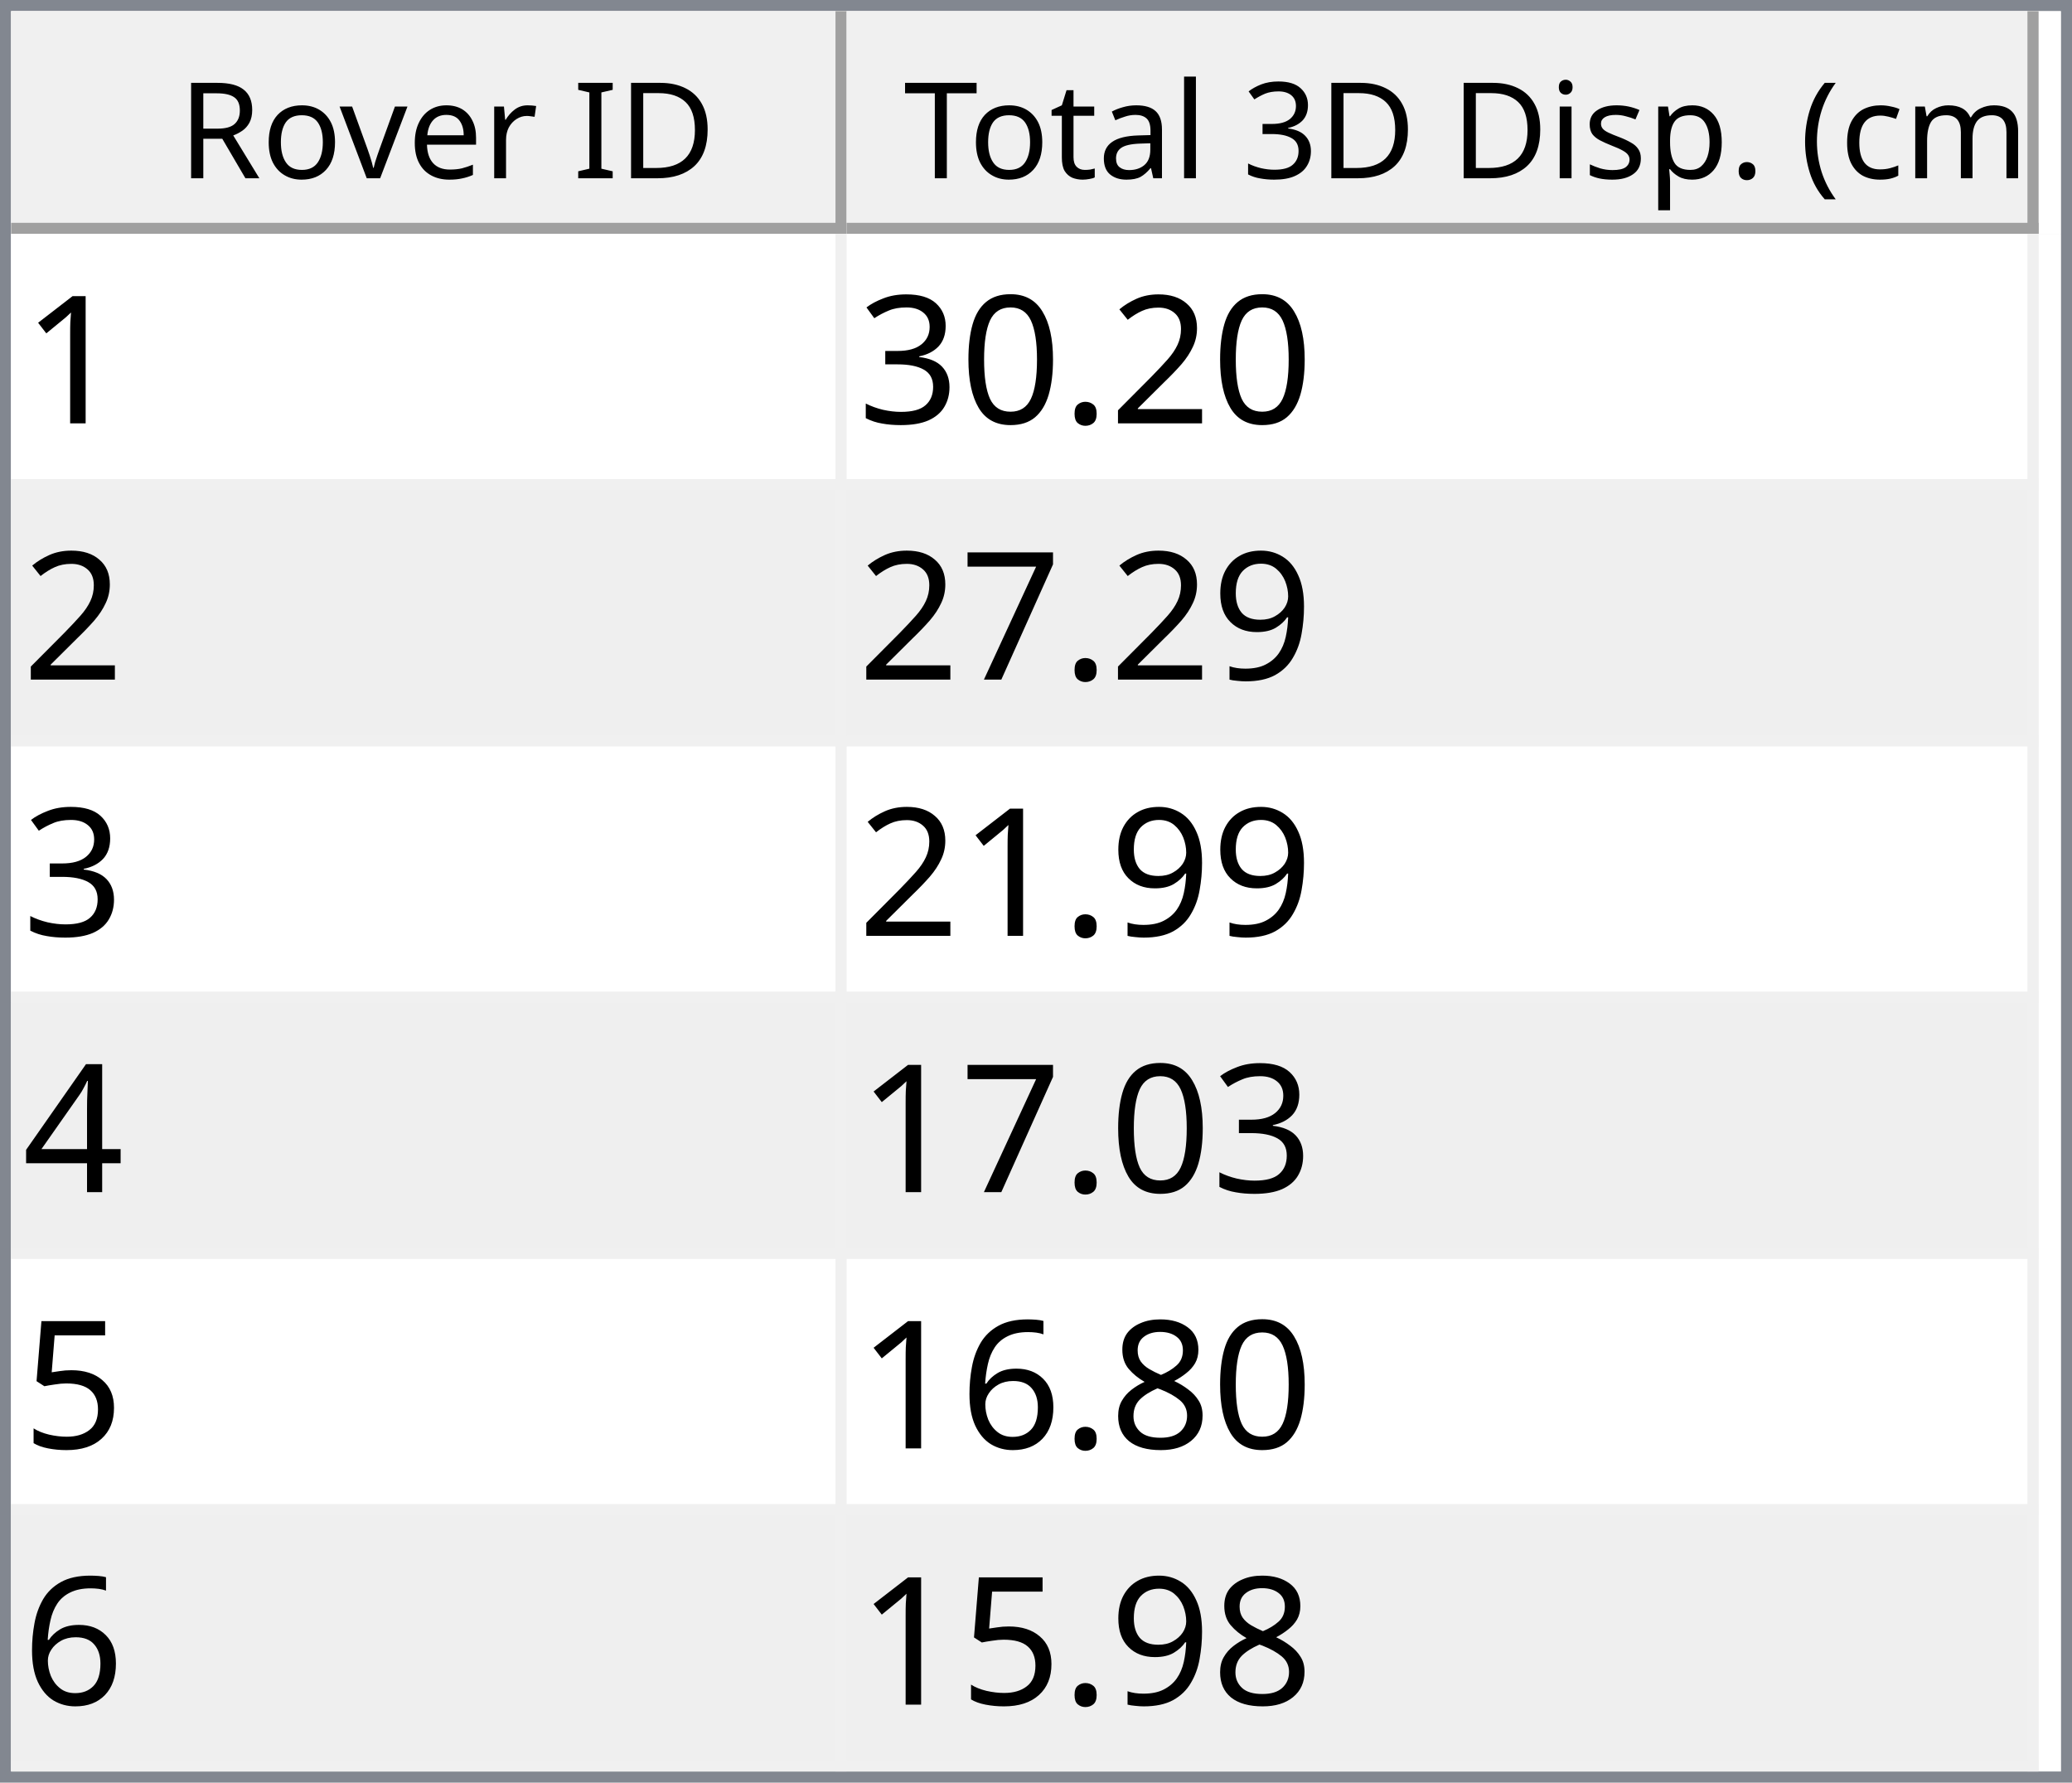
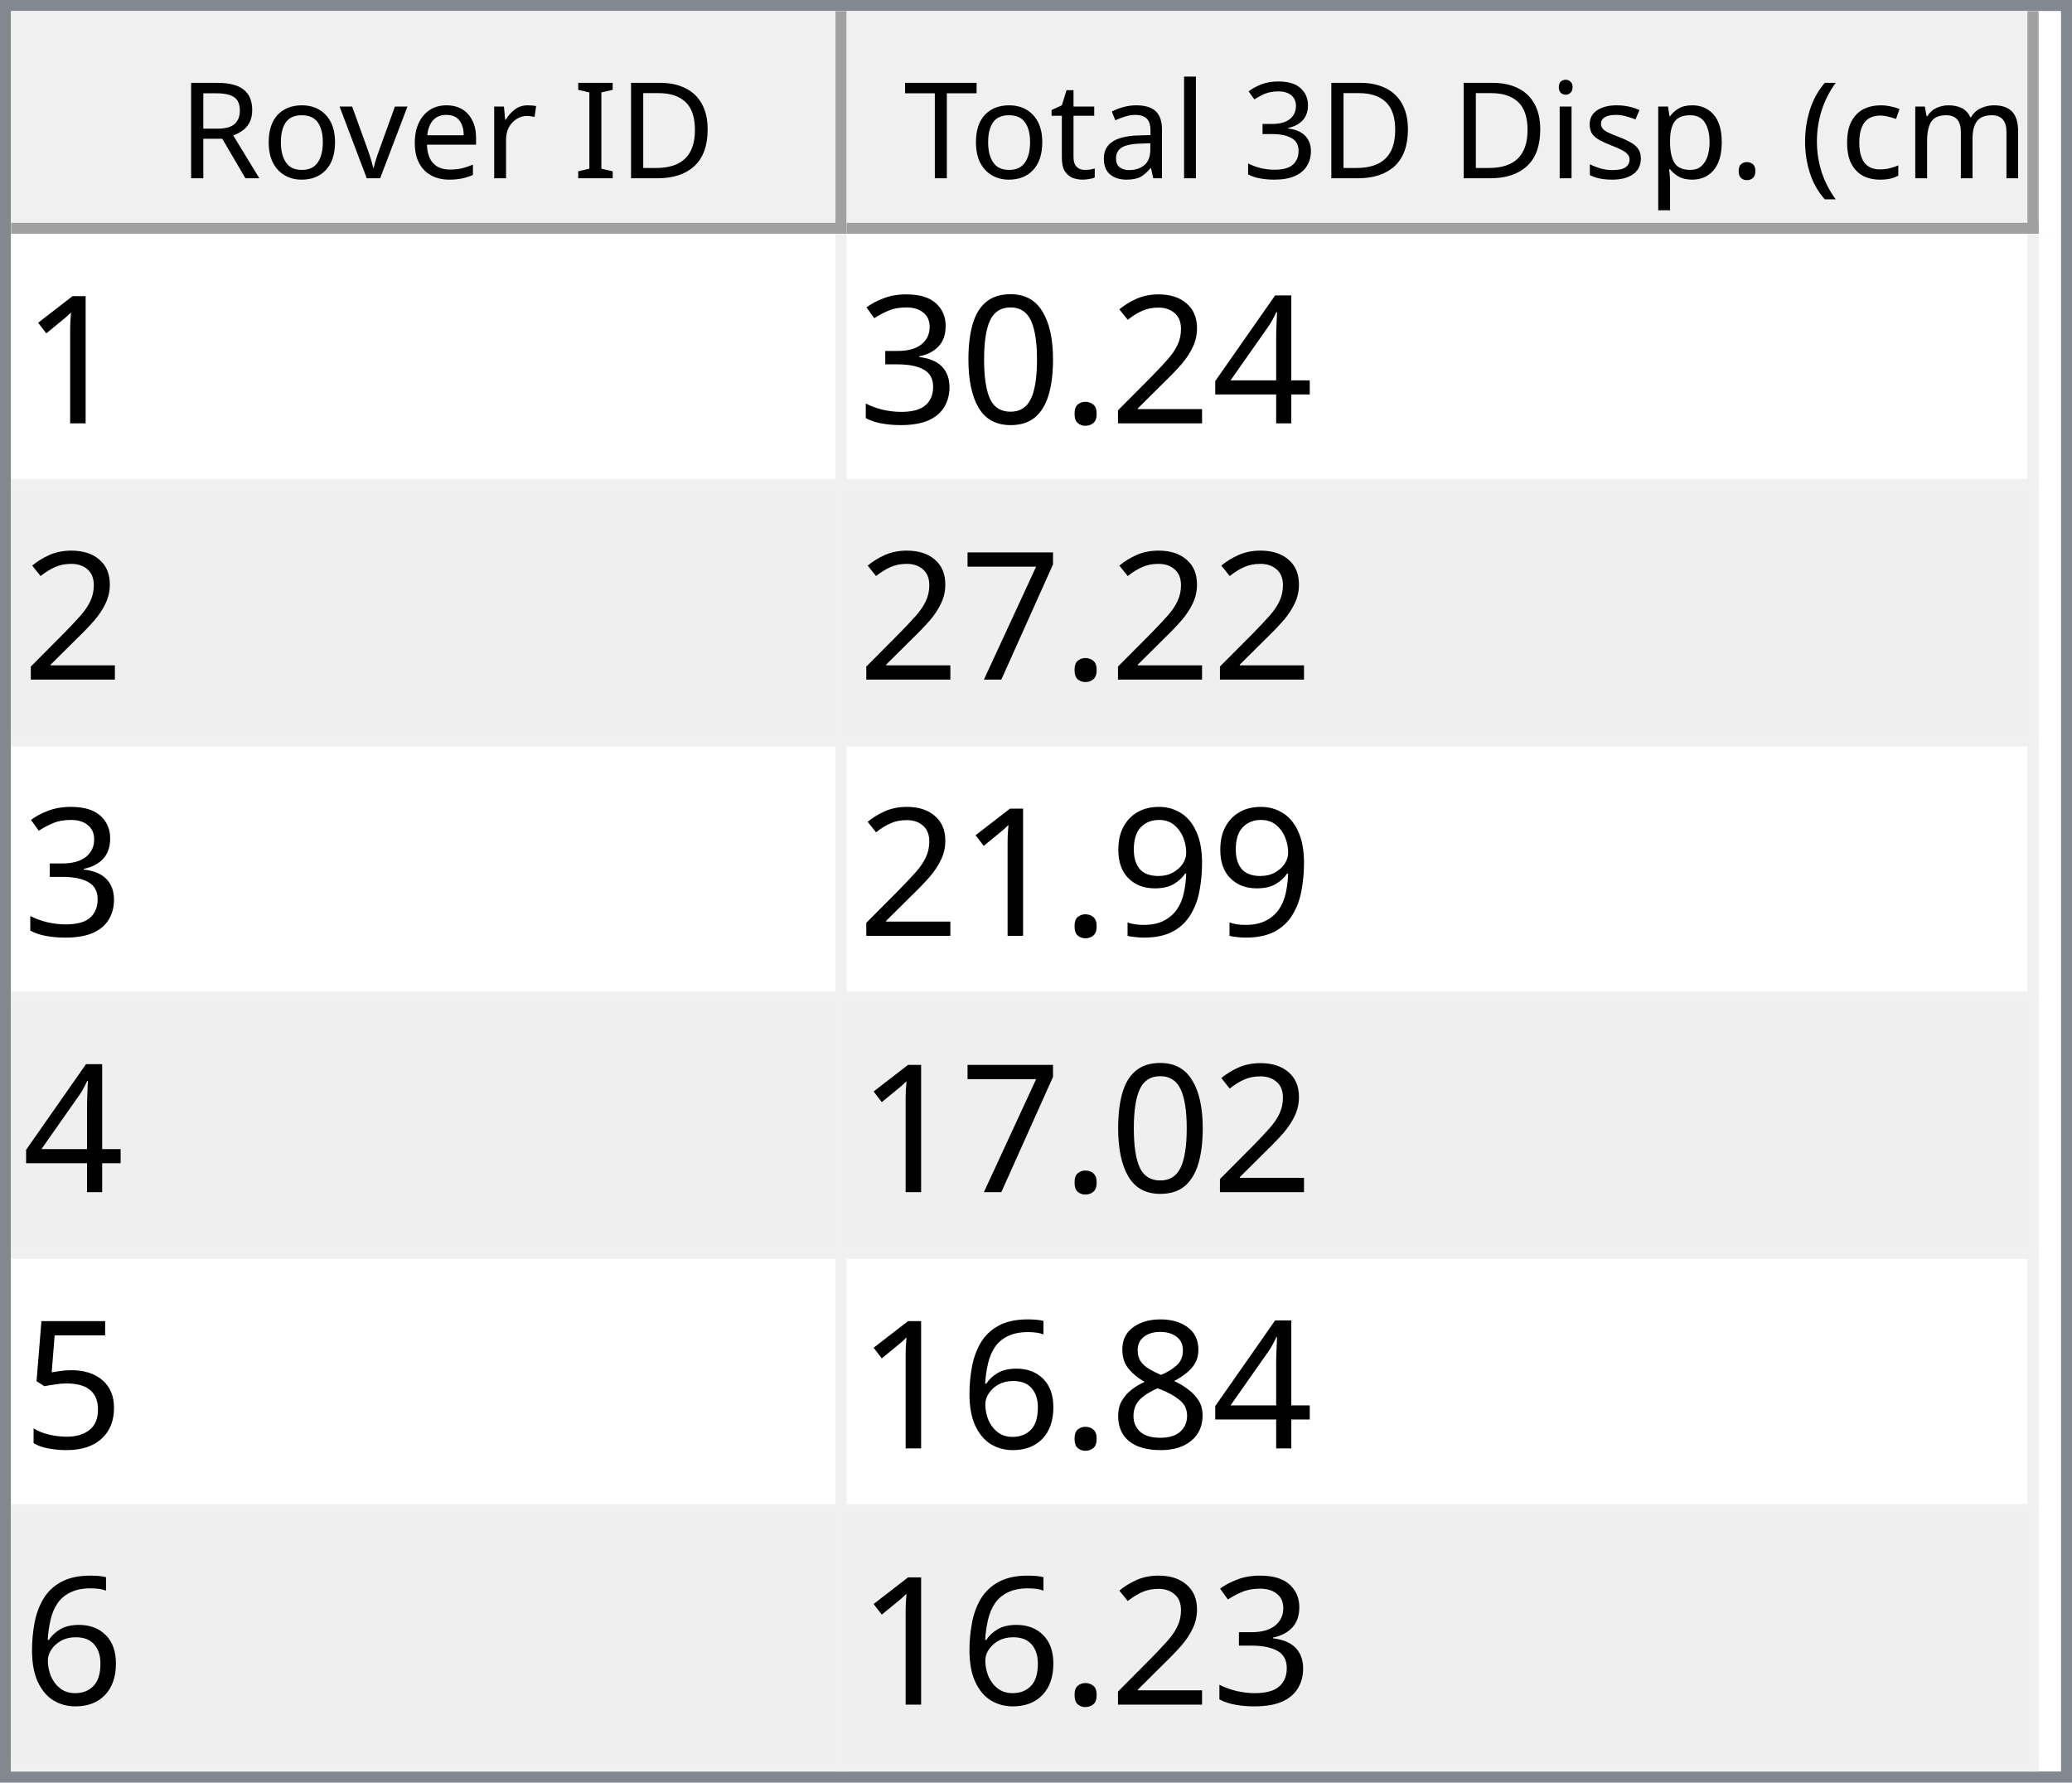
<svg xmlns="http://www.w3.org/2000/svg" style="fill-opacity:1; color-rendering:auto; color-interpolation:auto; text-rendering:auto; stroke:black; stroke-linecap:square; stroke-miterlimit:10; shape-rendering:auto; stroke-opacity:1; fill:black; stroke-dasharray:none; font-weight:normal; stroke-width:1; font-family:'Dialog'; font-style:normal; stroke-linejoin:miter; font-size:12px; stroke-dashoffset:0; image-rendering:auto;" width="186" height="160">
  <defs id="genericDefs" />
  <g>
    <defs id="defs1">
      <clipPath clipPathUnits="userSpaceOnUse" id="clipPath1">
        <path d="M0 0 L186 0 L186 160 L0 160 L0 0 Z" />
      </clipPath>
      <clipPath clipPathUnits="userSpaceOnUse" id="clipPath2">
        <path d="M0 0 L0 160 L186 160 L186 0 Z" />
      </clipPath>
      <clipPath clipPathUnits="userSpaceOnUse" id="clipPath3">
        <path d="M0 0 L0 20 L184 20 L184 0 Z" />
      </clipPath>
      <clipPath clipPathUnits="userSpaceOnUse" id="clipPath4">
        <path d="M0 0 L0 20 L75 20 L75 0 Z" />
      </clipPath>
      <clipPath clipPathUnits="userSpaceOnUse" id="clipPath5">
        <path d="M1 1 L1 19 L74 19 L74 1 Z" />
      </clipPath>
      <clipPath clipPathUnits="userSpaceOnUse" id="clipPath6">
        <path d="M0 0 L0 18 L73 18 L73 0 Z" />
      </clipPath>
      <clipPath clipPathUnits="userSpaceOnUse" id="clipPath7">
        <path d="M-0.5 -0.5 L-0.5 19.5 L74.5 19.5 L74.5 -0.5 Z" />
      </clipPath>
      <clipPath clipPathUnits="userSpaceOnUse" id="clipPath8">
        <path d="M0 0 L0 20 L107 20 L107 0 Z" />
      </clipPath>
      <clipPath clipPathUnits="userSpaceOnUse" id="clipPath9">
        <path d="M1 1 L1 19 L106 19 L106 1 Z" />
      </clipPath>
      <clipPath clipPathUnits="userSpaceOnUse" id="clipPath10">
        <path d="M0 0 L0 18 L105 18 L105 0 Z" />
      </clipPath>
      <clipPath clipPathUnits="userSpaceOnUse" id="clipPath11">
        <path d="M-0.5 -0.5 L-0.5 19.5 L106.5 19.5 L106.5 -0.5 Z" />
      </clipPath>
      <clipPath clipPathUnits="userSpaceOnUse" id="clipPath12">
        <path d="M0 0 L0 138 L184 138 L184 0 Z" />
      </clipPath>
      <clipPath clipPathUnits="userSpaceOnUse" id="clipPath13">
        <path d="M0 0 L0 138 L182 138 L182 0 Z" />
      </clipPath>
      <clipPath clipPathUnits="userSpaceOnUse" id="clipPath14">
        <path d="M-0.5 -0.5 L-0.5 137.5 L181.5 137.5 L181.5 -0.5 Z" />
      </clipPath>
      <clipPath clipPathUnits="userSpaceOnUse" id="clipPath15">
        <path d="M0 0 L0 22 L74 22 L74 0 Z" />
      </clipPath>
      <clipPath clipPathUnits="userSpaceOnUse" id="clipPath16">
        <path d="M0 0 L0 22 L106 22 L106 0 Z" />
      </clipPath>
      <font horiz-adv-x="64.551" id="font1">
        <font-face ascent="107.91" descent="25.098" units-per-em="100" style="font-style:normal; font-family:Segoe UI; font-weight:normal;" />
        <missing-glyph horiz-adv-x="64.551" d="M8.109 0 L8.109 68.266 L56.453 68.266 L56.453 0 L8.109 0 ZM15.328 7.234 L49.219 7.234 L49.219 61.031 L15.328 61.031 L15.328 7.234 Z" />
        <glyph unicode="D" horiz-adv-x="70.117" d="M9.188 0 L9.188 70.016 L28.516 70.016 Q65.531 70.016 65.531 35.891 Q65.531 19.672 55.25 9.836 Q44.969 0 27.734 0 L9.188 0 ZM17.391 62.594 L17.391 7.422 L27.828 7.422 Q41.609 7.422 49.273 14.797 Q56.938 22.172 56.938 35.688 Q56.938 62.594 28.328 62.594 L17.391 62.594 Z" />
        <glyph unicode="I" horiz-adv-x="26.611" d="M17.391 0 L9.188 0 L9.188 70.016 L17.391 70.016 L17.391 0 Z" />
        <glyph unicode=" " horiz-adv-x="27.393" d="" />
        <glyph unicode="r" horiz-adv-x="34.766" d="M34.188 41.891 Q32.078 43.5 28.125 43.5 Q23 43.5 19.555 38.672 Q16.109 33.844 16.109 25.484 L16.109 0 L8.109 0 L8.109 50 L16.109 50 L16.109 39.703 L16.312 39.703 Q18.016 44.969 21.531 47.922 Q25.047 50.875 29.391 50.875 Q32.516 50.875 34.188 50.203 L34.188 41.891 Z" />
        <glyph unicode="e" horiz-adv-x="52.295" d="M48.297 23 L12.984 23 Q13.188 14.656 17.484 10.109 Q21.781 5.562 29.297 5.562 Q37.75 5.562 44.828 11.141 L44.828 3.609 Q38.234 -1.172 27.391 -1.172 Q16.797 -1.172 10.742 5.641 Q4.688 12.453 4.688 24.812 Q4.688 36.469 11.305 43.82 Q17.922 51.172 27.734 51.172 Q37.547 51.172 42.922 44.828 Q48.297 38.484 48.297 27.203 L48.297 23 ZM40.094 29.781 Q40.047 36.719 36.75 40.578 Q33.453 44.438 27.594 44.438 Q21.922 44.438 17.969 40.383 Q14.016 36.328 13.094 29.781 L40.094 29.781 Z" />
        <glyph unicode="v" horiz-adv-x="47.9" d="M47.406 50 L27.484 0 L19.625 0 L0.688 50 L9.469 50 L22.172 13.672 Q23.578 9.672 23.922 6.688 L24.125 6.688 Q24.609 10.453 25.688 13.484 L38.969 50 L47.406 50 Z" />
        <glyph unicode="o" horiz-adv-x="58.594" d="M29 -1.172 Q17.922 -1.172 11.305 5.836 Q4.688 12.844 4.688 24.422 Q4.688 37.016 11.57 44.094 Q18.453 51.172 30.172 51.172 Q41.359 51.172 47.633 44.289 Q53.906 37.406 53.906 25.203 Q53.906 13.234 47.141 6.031 Q40.375 -1.172 29 -1.172 ZM29.594 44.438 Q21.875 44.438 17.383 39.188 Q12.891 33.938 12.891 24.703 Q12.891 15.828 17.43 10.695 Q21.969 5.562 29.594 5.562 Q37.359 5.562 41.531 10.594 Q45.703 15.625 45.703 24.906 Q45.703 34.281 41.531 39.359 Q37.359 44.438 29.594 44.438 Z" />
        <glyph unicode="R" horiz-adv-x="59.814" d="M59.375 0 L49.609 0 L37.891 19.625 Q36.281 22.359 34.766 24.289 Q33.25 26.219 31.664 27.438 Q30.078 28.656 28.25 29.219 Q26.422 29.781 24.125 29.781 L17.391 29.781 L17.391 0 L9.188 0 L9.188 70.016 L30.078 70.016 Q34.672 70.016 38.555 68.867 Q42.438 67.719 45.289 65.375 Q48.141 63.031 49.758 59.547 Q51.375 56.062 51.375 51.375 Q51.375 47.703 50.273 44.656 Q49.172 41.609 47.148 39.211 Q45.125 36.812 42.266 35.133 Q39.406 33.453 35.844 32.516 L35.844 32.328 Q37.594 31.547 38.891 30.547 Q40.188 29.547 41.359 28.18 Q42.531 26.812 43.68 25.078 Q44.828 23.344 46.234 21.047 L59.375 0 ZM17.391 62.594 L17.391 37.203 L28.516 37.203 Q31.594 37.203 34.203 38.133 Q36.812 39.062 38.719 40.797 Q40.625 42.531 41.703 45.047 Q42.781 47.562 42.781 50.688 Q42.781 56.297 39.141 59.445 Q35.5 62.594 28.609 62.594 L17.391 62.594 Z" />
        <glyph unicode=")" horiz-adv-x="30.176" d="M8.297 -15.922 L1.172 -15.922 Q16.406 2.344 16.406 26.812 Q16.406 51.469 1.078 70.016 L8.297 70.016 Q23.531 52.156 23.531 26.703 Q23.531 1.375 8.297 -15.922 Z" />
        <glyph unicode="m" horiz-adv-x="86.133" d="M79.109 0 L71.094 0 L71.094 28.719 Q71.094 37.016 68.531 40.727 Q65.969 44.438 59.906 44.438 Q54.781 44.438 51.195 39.75 Q47.609 35.062 47.609 28.516 L47.609 0 L39.594 0 L39.594 29.688 Q39.594 44.438 28.219 44.438 Q22.953 44.438 19.531 40.016 Q16.109 35.594 16.109 28.516 L16.109 0 L8.109 0 L8.109 50 L16.109 50 L16.109 42.094 L16.312 42.094 Q21.625 51.172 31.844 51.172 Q36.969 51.172 40.773 48.312 Q44.578 45.453 46 40.828 Q51.562 51.172 62.594 51.172 Q79.109 51.172 79.109 30.812 L79.109 0 Z" />
        <glyph unicode="c" horiz-adv-x="46.191" d="M42.188 2.297 Q36.422 -1.172 28.516 -1.172 Q17.828 -1.172 11.258 5.789 Q4.688 12.75 4.688 23.828 Q4.688 36.188 11.766 43.68 Q18.844 51.172 30.672 51.172 Q37.25 51.172 42.281 48.734 L42.281 40.531 Q36.719 44.438 30.375 44.438 Q22.703 44.438 17.797 38.945 Q12.891 33.453 12.891 24.516 Q12.891 15.719 17.508 10.641 Q22.125 5.562 29.891 5.562 Q36.422 5.562 42.188 9.906 L42.188 2.297 Z" />
        <glyph unicode="(" horiz-adv-x="30.176" d="M29.109 -15.922 L21.969 -15.922 Q6.844 1.375 6.844 26.703 Q6.844 52.156 21.969 70.016 L29.203 70.016 Q13.875 51.469 13.875 26.812 Q13.875 2.344 29.109 -15.922 Z" />
        <glyph unicode="." horiz-adv-x="21.68" d="M10.891 -1.078 Q8.641 -1.078 7.055 0.539 Q5.469 2.156 5.469 4.391 Q5.469 6.641 7.055 8.273 Q8.641 9.906 10.891 9.906 Q13.188 9.906 14.797 8.273 Q16.406 6.641 16.406 4.391 Q16.406 2.156 14.797 0.539 Q13.188 -1.078 10.891 -1.078 Z" />
        <glyph unicode="p" horiz-adv-x="58.789" d="M16.312 7.234 L16.109 7.234 L16.109 -23 L8.109 -23 L8.109 50 L16.109 50 L16.109 41.219 L16.312 41.219 Q22.219 51.172 33.594 51.172 Q43.266 51.172 48.688 44.461 Q54.109 37.75 54.109 26.469 Q54.109 13.922 48 6.375 Q41.891 -1.172 31.297 -1.172 Q21.578 -1.172 16.312 7.234 ZM16.109 27.391 L16.109 20.406 Q16.109 14.203 20.141 9.883 Q24.172 5.562 30.375 5.562 Q37.641 5.562 41.773 11.133 Q45.906 16.703 45.906 26.609 Q45.906 34.969 42.047 39.703 Q38.188 44.438 31.594 44.438 Q24.609 44.438 20.359 39.578 Q16.109 34.719 16.109 27.391 Z" />
        <glyph unicode="s" horiz-adv-x="42.432" d="M5.078 1.812 L5.078 10.406 Q11.625 5.562 19.484 5.562 Q30.031 5.562 30.031 12.594 Q30.031 14.594 29.125 15.992 Q28.219 17.391 26.68 18.461 Q25.141 19.531 23.07 20.383 Q21 21.234 18.609 22.172 Q15.281 23.484 12.766 24.828 Q10.25 26.172 8.57 27.859 Q6.891 29.547 6.031 31.695 Q5.172 33.844 5.172 36.719 Q5.172 40.234 6.789 42.945 Q8.406 45.656 11.086 47.484 Q13.766 49.312 17.211 50.242 Q20.656 51.172 24.312 51.172 Q30.812 51.172 35.938 48.922 L35.938 40.828 Q30.422 44.438 23.25 44.438 Q21 44.438 19.195 43.922 Q17.391 43.406 16.094 42.477 Q14.797 41.547 14.086 40.258 Q13.375 38.969 13.375 37.406 Q13.375 35.453 14.086 34.133 Q14.797 32.812 16.164 31.789 Q17.531 30.766 19.484 29.938 Q21.438 29.109 23.922 28.125 Q27.25 26.859 29.883 25.516 Q32.516 24.172 34.375 22.484 Q36.234 20.797 37.234 18.602 Q38.234 16.406 38.234 13.375 Q38.234 9.672 36.602 6.938 Q34.969 4.203 32.234 2.398 Q29.5 0.594 25.93 -0.289 Q22.359 -1.172 18.453 -1.172 Q10.75 -1.172 5.078 1.812 Z" />
        <glyph unicode="i" horiz-adv-x="24.219" d="M12.203 62.703 Q10.062 62.703 8.547 64.164 Q7.031 65.625 7.031 67.875 Q7.031 70.125 8.547 71.609 Q10.062 73.094 12.203 73.094 Q14.406 73.094 15.945 71.609 Q17.484 70.125 17.484 67.875 Q17.484 65.719 15.945 64.211 Q14.406 62.703 12.203 62.703 ZM16.109 0 L8.109 0 L8.109 50 L16.109 50 L16.109 0 Z" />
        <glyph unicode="3" horiz-adv-x="53.906" d="M46.531 19.828 Q46.531 15.094 44.75 11.211 Q42.969 7.328 39.719 4.57 Q36.469 1.812 31.93 0.297 Q27.391 -1.219 21.922 -1.219 Q11.922 -1.219 6 2.594 L6 11.188 Q13.094 5.609 22.219 5.609 Q25.875 5.609 28.828 6.539 Q31.781 7.469 33.906 9.227 Q36.031 10.984 37.18 13.477 Q38.328 15.969 38.328 19.094 Q38.328 32.812 18.797 32.812 L12.984 32.812 L12.984 39.594 L18.5 39.594 Q35.797 39.594 35.797 52.484 Q35.797 64.406 22.609 64.406 Q15.188 64.406 8.688 59.422 L8.688 67.188 Q15.375 71.188 24.609 71.188 Q29 71.188 32.57 69.969 Q36.141 68.75 38.68 66.555 Q41.219 64.359 42.609 61.281 Q44 58.203 44 54.5 Q44 40.672 30.031 36.719 L30.031 36.531 Q33.594 36.141 36.625 34.797 Q39.656 33.453 41.852 31.305 Q44.047 29.156 45.289 26.25 Q46.531 23.344 46.531 19.828 Z" />
        <glyph unicode="l" horiz-adv-x="24.219" d="M16.109 0 L8.109 0 L8.109 74.031 L16.109 74.031 L16.109 0 Z" />
        <glyph unicode="a" horiz-adv-x="50.879" d="M43.891 0 L35.891 0 L35.891 7.812 L35.688 7.812 Q30.469 -1.172 20.312 -1.172 Q12.844 -1.172 8.617 2.781 Q4.391 6.734 4.391 13.281 Q4.391 27.297 20.906 29.594 L35.891 31.688 Q35.891 44.438 25.594 44.438 Q16.547 44.438 9.281 38.281 L9.281 46.484 Q16.656 51.172 26.266 51.172 Q43.891 51.172 43.891 32.516 L43.891 0 ZM35.891 25.297 L23.828 23.641 Q18.266 22.859 15.43 20.875 Q12.594 18.891 12.594 13.875 Q12.594 10.203 15.211 7.883 Q17.828 5.562 22.172 5.562 Q28.125 5.562 32.008 9.742 Q35.891 13.922 35.891 20.312 L35.891 25.297 Z" />
        <glyph unicode="t" horiz-adv-x="33.887" d="M31.297 0.484 Q28.469 -1.078 23.828 -1.078 Q10.688 -1.078 10.688 13.578 L10.688 43.172 L2.094 43.172 L2.094 50 L10.688 50 L10.688 62.203 L18.703 64.797 L18.703 50 L31.297 50 L31.297 43.172 L18.703 43.172 L18.703 14.984 Q18.703 9.969 20.414 7.82 Q22.125 5.672 26.078 5.672 Q29.109 5.672 31.297 7.328 L31.297 0.484 Z" />
        <glyph unicode="T" horiz-adv-x="52.393" d="M50.594 62.594 L30.375 62.594 L30.375 0 L22.172 0 L22.172 62.594 L2 62.594 L2 70.016 L50.594 70.016 L50.594 62.594 Z" />
      </font>
      <font horiz-adv-x="75.0" id="font2">
        <font-face ascent="100.537" descent="21.973" units-per-em="100" style="font-style:normal; font-family:sans-serif; font-weight:normal;" />
        <missing-glyph horiz-adv-x="75.0" d="M12.5 0 L12.5 62.5 L62.5 62.5 L62.5 0 L12.5 0 ZM14.062 1.562 L60.938 1.562 L60.938 60.938 L14.062 60.938 L14.062 1.562 Z" />
        <glyph unicode="1" horiz-adv-x="55.615" d="M37.25 0 L28.469 0 L28.469 56 Q25.297 52.984 20.141 49.953 Q14.984 46.922 10.891 45.406 L10.891 53.906 Q18.266 57.375 23.781 62.305 Q29.297 67.234 31.594 71.875 L37.25 71.875 L37.25 0 Z" />
+         <glyph unicode="4" horiz-adv-x="55.615" d="M32.328 0 L32.328 17.141 L1.266 17.141 L1.266 25.203 L33.938 71.578 L41.109 71.578 L41.109 25.203 L50.781 25.203 L50.781 17.141 L41.109 17.141 L41.109 0 L32.328 0 ZM32.328 25.203 L32.328 57.469 L9.906 25.203 L32.328 25.203 Z" />
        <glyph unicode="2" horiz-adv-x="55.615" d="M50.344 8.453 L50.344 0 L3.031 0 Q2.938 3.172 4.047 6.109 Q5.859 10.938 9.836 15.625 Q13.812 20.312 21.344 26.469 Q33.016 36.031 37.117 41.625 Q41.219 47.219 41.219 52.203 Q41.219 57.422 37.477 61.008 Q33.734 64.594 27.734 64.594 Q21.391 64.594 17.578 60.789 Q13.766 56.984 13.719 50.25 L4.688 51.172 Q5.609 61.281 11.664 66.578 Q17.719 71.875 27.938 71.875 Q38.234 71.875 44.242 66.164 Q50.25 60.453 50.25 52 Q50.25 47.703 48.492 43.555 Q46.734 39.406 42.656 34.812 Q38.578 30.219 29.109 22.219 Q21.188 15.578 18.945 13.211 Q16.703 10.844 15.234 8.453 L50.344 8.453 Z" />
        <glyph unicode="." horiz-adv-x="27.783" d="M9.078 0 L9.078 10.016 L19.094 10.016 L19.094 0 L9.078 0 Z" />
        <glyph unicode="0" horiz-adv-x="55.615" d="M4.156 35.297 Q4.156 48 6.766 55.742 Q9.375 63.484 14.523 67.68 Q19.672 71.875 27.484 71.875 Q33.25 71.875 37.594 69.555 Q41.938 67.234 44.773 62.867 Q47.609 58.5 49.219 52.227 Q50.828 45.953 50.828 35.297 Q50.828 22.703 48.242 14.969 Q45.656 7.234 40.508 3.008 Q35.359 -1.219 27.484 -1.219 Q17.141 -1.219 11.234 6.203 Q4.156 15.141 4.156 35.297 ZM13.188 35.297 Q13.188 17.672 17.312 11.836 Q21.438 6 27.484 6 Q33.547 6 37.672 11.859 Q41.797 17.719 41.797 35.297 Q41.797 52.984 37.672 58.789 Q33.547 64.594 27.391 64.594 Q21.344 64.594 17.719 59.469 Q13.188 52.938 13.188 35.297 Z" />
        <glyph unicode="3" horiz-adv-x="55.615" d="M4.203 18.891 L12.984 20.062 Q14.5 12.594 18.141 9.297 Q21.781 6 27 6 Q33.203 6 37.477 10.297 Q41.75 14.594 41.75 20.953 Q41.75 27 37.797 30.93 Q33.844 34.859 27.734 34.859 Q25.25 34.859 21.531 33.891 L22.516 41.609 Q23.391 41.5 23.922 41.5 Q29.547 41.5 34.039 44.43 Q38.531 47.359 38.531 53.469 Q38.531 58.297 35.258 61.477 Q31.984 64.656 26.812 64.656 Q21.688 64.656 18.266 61.43 Q14.844 58.203 13.875 51.766 L5.078 53.328 Q6.688 62.156 12.398 67.016 Q18.109 71.875 26.609 71.875 Q32.469 71.875 37.398 69.359 Q42.328 66.844 44.945 62.5 Q47.562 58.156 47.562 53.266 Q47.562 48.641 45.07 44.828 Q42.578 41.016 37.703 38.766 Q44.047 37.312 47.562 32.695 Q51.078 28.078 51.078 21.141 Q51.078 11.766 44.242 5.25 Q37.406 -1.266 26.953 -1.266 Q17.531 -1.266 11.305 4.352 Q5.078 9.969 4.203 18.891 Z" />
+         <glyph unicode="7" horiz-adv-x="55.615" d="M4.734 62.203 L4.734 70.656 L51.078 70.656 L51.078 63.812 Q44.234 56.547 37.523 44.484 Q30.812 32.422 27.156 19.672 Q24.516 10.688 23.781 0 L14.75 0 Q14.891 8.453 18.062 20.414 Q21.234 32.375 27.172 43.484 Q33.109 54.594 39.797 62.203 L4.734 62.203 Z" />
        <glyph unicode="9" horiz-adv-x="55.615" d="M5.469 16.547 L13.922 17.328 Q14.984 11.375 18.016 8.688 Q21.047 6 25.781 6 Q29.828 6 32.883 7.859 Q35.938 9.719 37.891 12.82 Q39.844 15.922 41.164 21.195 Q42.484 26.469 42.484 31.938 Q42.484 32.516 42.438 33.688 Q39.797 29.5 35.234 26.883 Q30.672 24.266 25.344 24.266 Q16.453 24.266 10.305 30.711 Q4.156 37.156 4.156 47.703 Q4.156 58.594 10.578 65.234 Q17 71.875 26.656 71.875 Q33.641 71.875 39.43 68.117 Q45.219 64.359 48.219 57.398 Q51.219 50.438 51.219 37.25 Q51.219 23.531 48.242 15.406 Q45.266 7.281 39.383 3.031 Q33.5 -1.219 25.594 -1.219 Q17.188 -1.219 11.867 3.445 Q6.547 8.109 5.469 16.547 ZM41.453 48.141 Q41.453 55.719 37.43 60.156 Q33.406 64.594 27.734 64.594 Q21.875 64.594 17.531 59.812 Q13.188 55.031 13.188 47.406 Q13.188 40.578 17.312 36.305 Q21.438 32.031 27.484 32.031 Q33.594 32.031 37.523 36.305 Q41.453 40.578 41.453 48.141 Z" />
-         <glyph unicode="7" horiz-adv-x="55.615" d="M4.734 62.203 L4.734 70.656 L51.078 70.656 L51.078 63.812 Q44.234 56.547 37.523 44.484 Q30.812 32.422 27.156 19.672 Q24.516 10.688 23.781 0 L14.75 0 Q14.891 8.453 18.062 20.414 Q21.234 32.375 27.172 43.484 Q33.109 54.594 39.797 62.203 L4.734 62.203 Z" />
-         <glyph unicode="4" horiz-adv-x="55.615" d="M32.328 0 L32.328 17.141 L1.266 17.141 L1.266 25.203 L33.938 71.578 L41.109 71.578 L41.109 25.203 L50.781 25.203 L50.781 17.141 L41.109 17.141 L41.109 0 L32.328 0 ZM32.328 25.203 L32.328 57.469 L9.906 25.203 L32.328 25.203 Z" />
        <glyph unicode="5" horiz-adv-x="55.615" d="M4.156 18.75 L13.375 19.531 Q14.406 12.797 18.141 9.398 Q21.875 6 27.156 6 Q33.5 6 37.891 10.789 Q42.281 15.578 42.281 23.484 Q42.281 31 38.062 35.352 Q33.844 39.703 27 39.703 Q22.75 39.703 19.336 37.773 Q15.922 35.844 13.969 32.766 L5.719 33.844 L12.641 70.609 L48.25 70.609 L48.25 62.203 L19.672 62.203 L15.828 42.969 Q22.266 47.469 29.344 47.469 Q38.719 47.469 45.164 40.969 Q51.609 34.469 51.609 24.266 Q51.609 14.547 45.953 7.469 Q39.062 -1.219 27.156 -1.219 Q17.391 -1.219 11.211 4.25 Q5.031 9.719 4.156 18.75 Z" />
        <glyph unicode="8" horiz-adv-x="55.615" d="M17.672 38.812 Q12.203 40.828 9.57 44.539 Q6.938 48.25 6.938 53.422 Q6.938 61.234 12.555 66.555 Q18.172 71.875 27.484 71.875 Q36.859 71.875 42.578 66.43 Q48.297 60.984 48.297 53.172 Q48.297 48.188 45.68 44.508 Q43.062 40.828 37.75 38.812 Q44.344 36.672 47.781 31.883 Q51.219 27.094 51.219 20.453 Q51.219 11.281 44.727 5.031 Q38.234 -1.219 27.641 -1.219 Q17.047 -1.219 10.547 5.055 Q4.047 11.328 4.047 20.703 Q4.047 27.688 7.594 32.398 Q11.141 37.109 17.672 38.812 ZM15.922 53.719 Q15.922 48.641 19.195 45.414 Q22.469 42.188 27.688 42.188 Q32.766 42.188 36.016 45.383 Q39.266 48.578 39.266 53.219 Q39.266 58.062 35.914 61.359 Q32.562 64.656 27.594 64.656 Q22.562 64.656 19.242 61.43 Q15.922 58.203 15.922 53.719 ZM13.094 20.656 Q13.094 16.891 14.875 13.375 Q16.656 9.859 20.172 7.93 Q23.688 6 27.734 6 Q34.031 6 38.133 10.055 Q42.234 14.109 42.234 20.359 Q42.234 26.703 38.016 30.859 Q33.797 35.016 27.438 35.016 Q21.234 35.016 17.164 30.914 Q13.094 26.812 13.094 20.656 Z" />
        <glyph unicode="6" horiz-adv-x="55.615" d="M49.75 54.047 L41.016 53.375 Q39.844 58.547 37.703 60.891 Q34.125 64.656 28.906 64.656 Q24.703 64.656 21.531 62.312 Q17.391 59.281 14.992 53.469 Q12.594 47.656 12.5 36.922 Q15.672 41.75 20.266 44.094 Q24.859 46.438 29.891 46.438 Q38.672 46.438 44.852 39.969 Q51.031 33.5 51.031 23.25 Q51.031 16.5 48.125 10.719 Q45.219 4.938 40.141 1.859 Q35.062 -1.219 28.609 -1.219 Q17.625 -1.219 10.695 6.859 Q3.766 14.938 3.766 33.5 Q3.766 54.25 11.422 63.672 Q18.109 71.875 29.438 71.875 Q37.891 71.875 43.289 67.141 Q48.688 62.406 49.75 54.047 ZM13.875 23.188 Q13.875 18.656 15.797 14.508 Q17.719 10.359 21.188 8.18 Q24.656 6 28.469 6 Q34.031 6 38.039 10.492 Q42.047 14.984 42.047 22.703 Q42.047 30.125 38.086 34.398 Q34.125 38.672 28.125 38.672 Q22.172 38.672 18.023 34.398 Q13.875 30.125 13.875 23.188 Z" />
      </font>
    </defs>
    <g style="fill:white; stroke:white;">
      <rect x="0" y="0" width="186" style="clip-path:url(#clipPath1); stroke:none;" height="160" />
    </g>
    <g style="fill:white; text-rendering:optimizeSpeed; color-rendering:optimizeSpeed; image-rendering:optimizeSpeed; shape-rendering:crispEdges; stroke:white; color-interpolation:sRGB;">
      <rect x="0" width="186" height="160" y="0" style="stroke:none;" />
      <path style="stroke:none;" d="M0 160 L186 160 L186 0 L0 0 Z" />
    </g>
    <g style="fill:rgb(240,240,240); font-family:'Segoe UI'; stroke:rgb(240,240,240);">
      <rect x="0" y="0" width="186" style="clip-path:url(#clipPath2); stroke:none;" height="160" />
    </g>
    <g style="fill:rgb(130,135,144); font-family:'Segoe UI'; stroke:rgb(130,135,144);">
      <path d="M0 0 L186 0 L186 160 L0 160 L0 0 ZM1 1 L185 1 L185 159 L1 159 L1 1 Z" style="fill-rule:evenodd; clip-path:url(#clipPath2); stroke:none;" />
    </g>
    <g style="fill:white; font-family:'Segoe UI'; stroke:white;" transform="translate(1,1)">
      <rect x="0" y="0" width="184" style="clip-path:url(#clipPath3); stroke:none;" height="20" />
    </g>
    <g style="fill:rgb(240,240,240); font-family:'Segoe UI'; stroke:rgb(240,240,240);" transform="translate(1,1)">
      <rect x="0" y="0" width="75" style="clip-path:url(#clipPath4); stroke:none;" height="20" />
    </g>
    <g style="font-family:'Segoe UI';" transform="translate(2,2)">
      <text x="14" xml:space="preserve" y="14" style="clip-path:url(#clipPath6); stroke:none;">Rover ID</text>
    </g>
    <g style="fill:rgb(160,160,160); font-family:'Segoe UI'; stroke:rgb(160,160,160); stroke-linejoin:bevel;" transform="translate(1.5,1.5)">
      <line x1="74" x2="74" y1="0" style="fill:none; clip-path:url(#clipPath7);" y2="19" />
    </g>
    <g style="fill:rgb(160,160,160); font-family:'Segoe UI'; stroke:rgb(160,160,160); stroke-linejoin:bevel;" transform="matrix(1,0,0,1,1,1) translate(0.5,0.5)">
      <line x1="0" x2="74" y1="19" style="fill:none; clip-path:url(#clipPath7);" y2="19" />
    </g>
    <g style="fill:rgb(240,240,240); font-family:'Segoe UI'; stroke:rgb(240,240,240);" transform="translate(76,1)">
      <rect x="0" y="0" width="107" style="clip-path:url(#clipPath8); stroke:none;" height="20" />
    </g>
    <g style="font-family:'Segoe UI';" transform="translate(77,2)">
      <text x="1" xml:space="preserve" y="14" style="clip-path:url(#clipPath10); stroke:none;"> Total 3D Disp. (cm)</text>
    </g>
    <g style="fill:rgb(160,160,160); font-family:'Segoe UI'; stroke:rgb(160,160,160); stroke-linejoin:bevel;" transform="translate(76.5,1.5)">
      <line x1="106" x2="106" y1="0" style="fill:none; clip-path:url(#clipPath11);" y2="19" />
    </g>
    <g style="fill:rgb(160,160,160); font-family:'Segoe UI'; stroke:rgb(160,160,160); stroke-linejoin:bevel;" transform="matrix(1,0,0,1,76,1) translate(0.5,0.5)">
      <line x1="0" x2="106" y1="19" style="fill:none; clip-path:url(#clipPath11);" y2="19" />
    </g>
    <g style="fill:white; font-family:'Segoe UI'; stroke:white;" transform="translate(1,21)">
      <rect x="0" y="0" width="184" style="clip-path:url(#clipPath12); stroke:none;" height="138" />
    </g>
    <g style="fill:rgb(240,240,240); font-size:16px; font-family:sans-serif; stroke:rgb(240,240,240);" transform="translate(1,21)">
      <rect x="0" y="0" width="182" style="clip-path:url(#clipPath13); stroke:none;" height="138" />
      <line transform="translate(0.5,0.5)" x1="0" x2="181" y1="22" style="clip-path:url(#clipPath14); fill:none; stroke-linejoin:bevel;" y2="22" />
    </g>
    <g transform="matrix(1,0,0,1,1,21) translate(0.5,0.5)" style="fill:rgb(240,240,240); font-size:16px; font-family:sans-serif; stroke:rgb(240,240,240); stroke-linejoin:bevel;">
      <line x1="0" x2="181" y1="45" style="fill:none; clip-path:url(#clipPath14);" y2="45" />
    </g>
    <g transform="matrix(1,0,0,1,1,21) translate(0.5,0.5)" style="fill:rgb(240,240,240); font-size:16px; font-family:sans-serif; stroke:rgb(240,240,240); stroke-linejoin:bevel;">
      <line x1="0" x2="181" y1="68" style="fill:none; clip-path:url(#clipPath14);" y2="68" />
    </g>
    <g transform="matrix(1,0,0,1,1,21) translate(0.5,0.5)" style="fill:rgb(240,240,240); font-size:16px; font-family:sans-serif; stroke:rgb(240,240,240); stroke-linejoin:bevel;">
      <line x1="0" x2="181" y1="91" style="fill:none; clip-path:url(#clipPath14);" y2="91" />
    </g>
    <g transform="matrix(1,0,0,1,1,21) translate(0.5,0.5)" style="fill:rgb(240,240,240); font-size:16px; font-family:sans-serif; stroke:rgb(240,240,240); stroke-linejoin:bevel;">
      <line x1="0" x2="181" y1="114" style="fill:none; clip-path:url(#clipPath14);" y2="114" />
    </g>
    <g transform="matrix(1,0,0,1,1,21) translate(0.5,0.5)" style="fill:rgb(240,240,240); font-size:16px; font-family:sans-serif; stroke:rgb(240,240,240); stroke-linejoin:bevel;">
      <line x1="0" x2="181" y1="137" style="fill:none; clip-path:url(#clipPath14);" y2="137" />
    </g>
    <g transform="matrix(1,0,0,1,1,21) translate(0.5,0.5)" style="fill:rgb(240,240,240); font-size:16px; font-family:sans-serif; stroke:rgb(240,240,240); stroke-linejoin:bevel;">
      <line x1="74" x2="74" y1="0" style="fill:none; clip-path:url(#clipPath14);" y2="137" />
    </g>
    <g transform="matrix(1,0,0,1,1,21) translate(0.5,0.5)" style="fill:rgb(240,240,240); font-size:16px; font-family:sans-serif; stroke:rgb(240,240,240); stroke-linejoin:bevel;">
      <line x1="181" x2="181" y1="0" style="fill:none; clip-path:url(#clipPath14);" y2="137" />
    </g>
    <g style="fill:white; font-size:16px; font-family:sans-serif; stroke:white;" transform="matrix(1,0,0,1,1,21)">
      <rect x="0" y="0" width="74" style="clip-path:url(#clipPath15); stroke:none;" height="22" />
      <text x="1" y="17" style="fill:black; clip-path:url(#clipPath15); stroke:none;" xml:space="preserve">1</text>
    </g>
    <g style="fill:white; font-size:16px; font-family:sans-serif; stroke:white;" transform="matrix(1,0,0,1,1,21) translate(75,0)">
      <rect x="0" y="0" width="106" style="clip-path:url(#clipPath16); stroke:none;" height="22" />
-       <text x="1" y="17" style="fill:black; clip-path:url(#clipPath16); stroke:none;" xml:space="preserve">30.20</text>
+       <text x="1" y="17" style="fill:black; clip-path:url(#clipPath16); stroke:none;" xml:space="preserve">30.24</text>
    </g>
    <g style="fill:rgb(239,239,239); font-size:16px; font-family:sans-serif; stroke:rgb(239,239,239);" transform="matrix(1,0,0,1,1,21) translate(0,23)">
      <rect x="0" y="0" width="74" style="clip-path:url(#clipPath15); stroke:none;" height="22" />
      <text x="1" y="17" style="fill:black; clip-path:url(#clipPath15); stroke:none;" xml:space="preserve">2</text>
    </g>
    <g style="fill:rgb(239,239,239); font-size:16px; font-family:sans-serif; stroke:rgb(239,239,239);" transform="matrix(1,0,0,1,1,21) translate(75,23)">
      <rect x="0" y="0" width="106" style="clip-path:url(#clipPath16); stroke:none;" height="22" />
-       <text x="1" y="17" style="fill:black; clip-path:url(#clipPath16); stroke:none;" xml:space="preserve">27.29</text>
+       <text x="1" y="17" style="fill:black; clip-path:url(#clipPath16); stroke:none;" xml:space="preserve">27.22</text>
    </g>
    <g style="fill:white; font-size:16px; font-family:sans-serif; stroke:white;" transform="matrix(1,0,0,1,1,21) translate(0,46)">
      <rect x="0" y="0" width="74" style="clip-path:url(#clipPath15); stroke:none;" height="22" />
      <text x="1" y="17" style="fill:black; clip-path:url(#clipPath15); stroke:none;" xml:space="preserve">3</text>
    </g>
    <g style="fill:white; font-size:16px; font-family:sans-serif; stroke:white;" transform="matrix(1,0,0,1,1,21) translate(75,46)">
      <rect x="0" y="0" width="106" style="clip-path:url(#clipPath16); stroke:none;" height="22" />
      <text x="1" y="17" style="fill:black; clip-path:url(#clipPath16); stroke:none;" xml:space="preserve">21.99</text>
    </g>
    <g style="fill:rgb(239,239,239); font-size:16px; font-family:sans-serif; stroke:rgb(239,239,239);" transform="matrix(1,0,0,1,1,21) translate(0,69)">
      <rect x="0" y="0" width="74" style="clip-path:url(#clipPath15); stroke:none;" height="22" />
      <text x="1" y="17" style="fill:black; clip-path:url(#clipPath15); stroke:none;" xml:space="preserve">4</text>
    </g>
    <g style="fill:rgb(239,239,239); font-size:16px; font-family:sans-serif; stroke:rgb(239,239,239);" transform="matrix(1,0,0,1,1,21) translate(75,69)">
      <rect x="0" y="0" width="106" style="clip-path:url(#clipPath16); stroke:none;" height="22" />
-       <text x="1" y="17" style="fill:black; clip-path:url(#clipPath16); stroke:none;" xml:space="preserve">17.03</text>
+       <text x="1" y="17" style="fill:black; clip-path:url(#clipPath16); stroke:none;" xml:space="preserve">17.02</text>
    </g>
    <g style="fill:white; font-size:16px; font-family:sans-serif; stroke:white;" transform="matrix(1,0,0,1,1,21) translate(0,92)">
      <rect x="0" y="0" width="74" style="clip-path:url(#clipPath15); stroke:none;" height="22" />
      <text x="1" y="17" style="fill:black; clip-path:url(#clipPath15); stroke:none;" xml:space="preserve">5</text>
    </g>
    <g style="fill:white; font-size:16px; font-family:sans-serif; stroke:white;" transform="matrix(1,0,0,1,1,21) translate(75,92)">
      <rect x="0" y="0" width="106" style="clip-path:url(#clipPath16); stroke:none;" height="22" />
-       <text x="1" y="17" style="fill:black; clip-path:url(#clipPath16); stroke:none;" xml:space="preserve">16.80</text>
+       <text x="1" y="17" style="fill:black; clip-path:url(#clipPath16); stroke:none;" xml:space="preserve">16.84</text>
    </g>
    <g style="fill:rgb(239,239,239); font-size:16px; font-family:sans-serif; stroke:rgb(239,239,239);" transform="matrix(1,0,0,1,1,21) translate(0,115)">
      <rect x="0" y="0" width="74" style="clip-path:url(#clipPath15); stroke:none;" height="22" />
      <text x="1" y="17" style="fill:black; clip-path:url(#clipPath15); stroke:none;" xml:space="preserve">6</text>
    </g>
    <g style="fill:rgb(239,239,239); font-size:16px; font-family:sans-serif; stroke:rgb(239,239,239);" transform="matrix(1,0,0,1,1,21) translate(75,115)">
      <rect x="0" y="0" width="106" style="clip-path:url(#clipPath16); stroke:none;" height="22" />
-       <text x="1" y="17" style="fill:black; clip-path:url(#clipPath16); stroke:none;" xml:space="preserve">15.98</text>
+       <text x="1" y="17" style="fill:black; clip-path:url(#clipPath16); stroke:none;" xml:space="preserve">16.23</text>
    </g>
  </g>
</svg>
